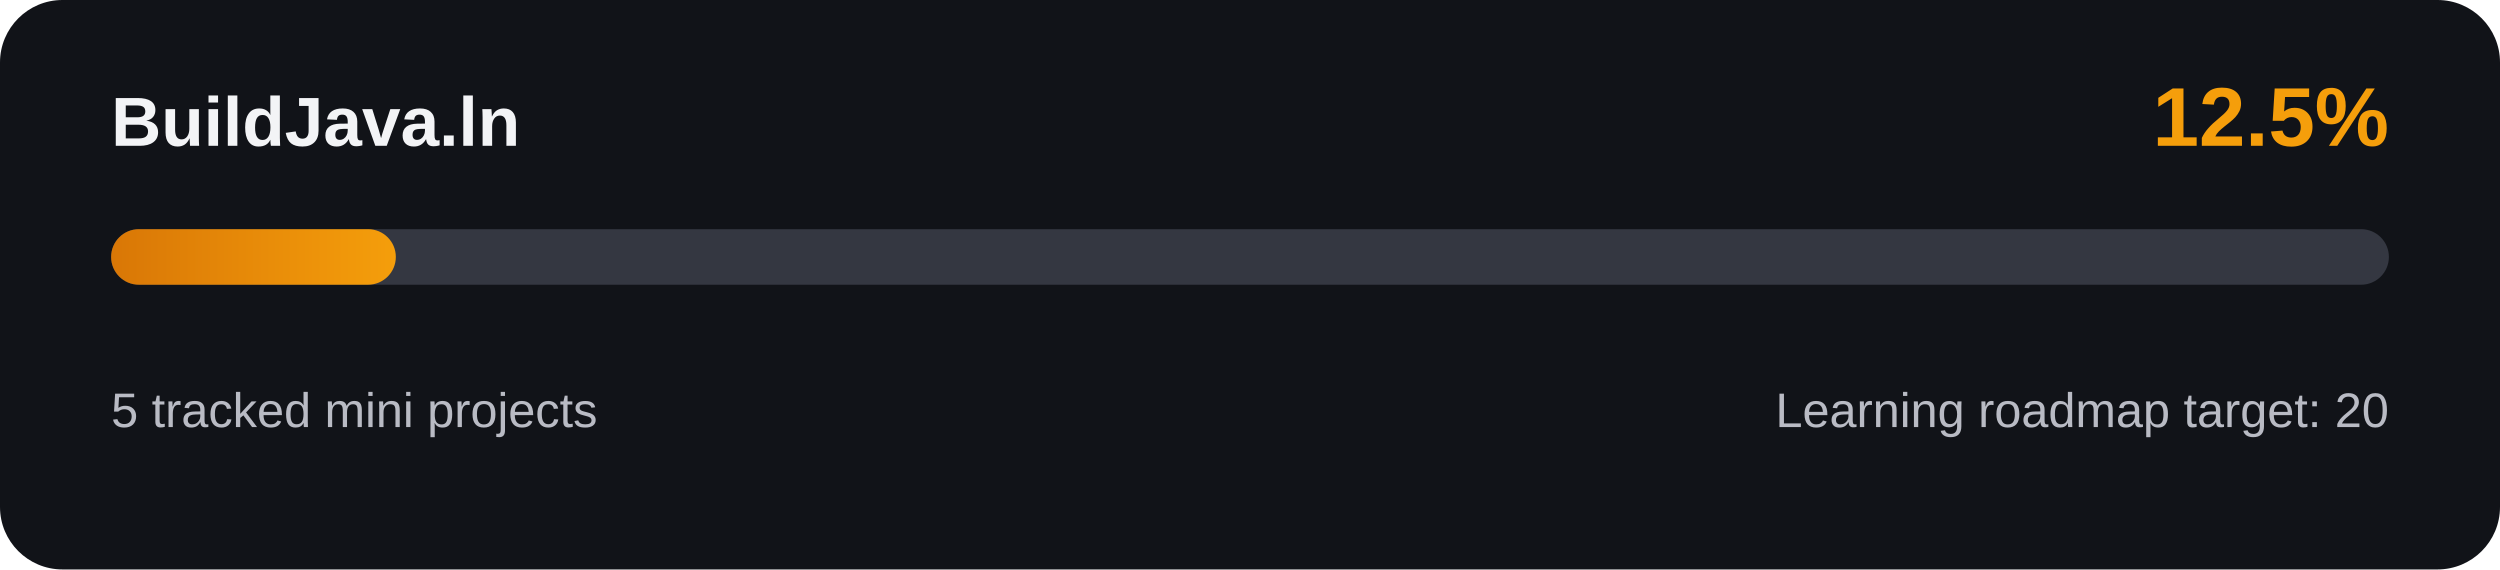
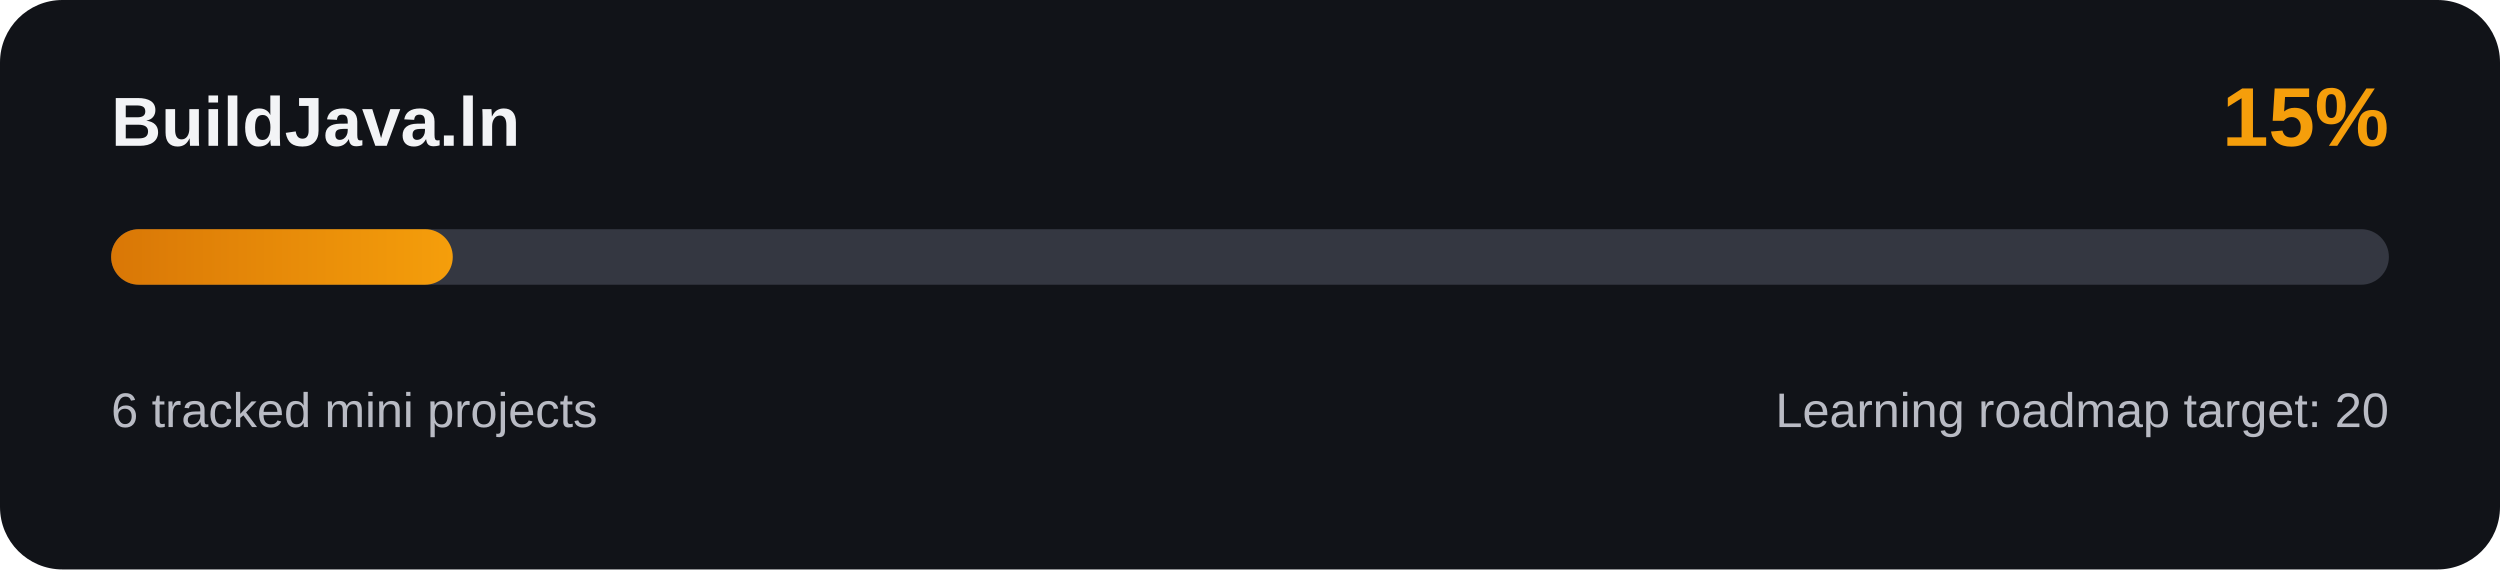
<svg xmlns="http://www.w3.org/2000/svg" width="720" height="164" viewBox="0 0 720 164" role="img" aria-labelledby="progress-title progress-description">
  <defs>
    <linearGradient id="progress-accent" x1="0" x2="1">
      <stop offset="0%" stop-color="#d97706" />
      <stop offset="100%" stop-color="#f59e0b" />
    </linearGradient>
  </defs>
  <rect width="720" height="164" rx="18" fill="#111318" />
  <text x="32" y="42" fill="#f3f4f6" font-family="Arial, sans-serif" font-size="20" font-weight="700">BuildJava.ln</text>
-   <text x="688" y="42" fill="#f59e0b" font-family="Arial, sans-serif" font-size="24" font-weight="700" text-anchor="end">12.5%</text>
+   <text x="688" y="42" fill="#f59e0b" font-family="Arial, sans-serif" font-size="24" font-weight="700" text-anchor="end">15%</text>
  <rect x="32" y="66" width="656" height="16" rx="8" fill="#343741" />
-   <rect x="32" y="66" width="82" height="16" rx="8" fill="url(#progress-accent)" />
-   <text x="32" y="123" fill="#b9bbc4" font-family="Arial, sans-serif" font-size="14">5 tracked mini projects</text>
+   <rect x="32" y="66" width="98.4" height="16" rx="8" fill="url(#progress-accent)" />
+   <text x="32" y="123" fill="#b9bbc4" font-family="Arial, sans-serif" font-size="14">6 tracked mini projects</text>
  <text x="688" y="123" fill="#b9bbc4" font-family="Arial, sans-serif" font-size="14" text-anchor="end">Learning roadmap target: 20</text>
</svg>
